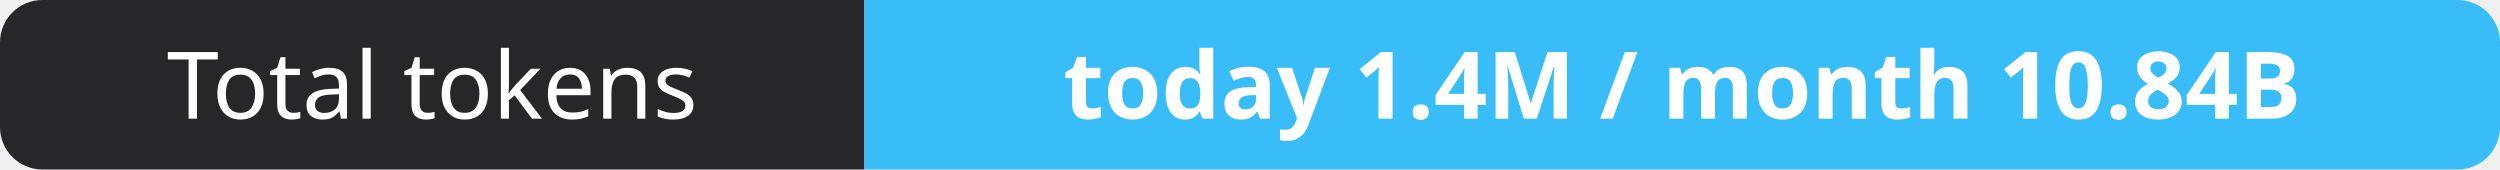
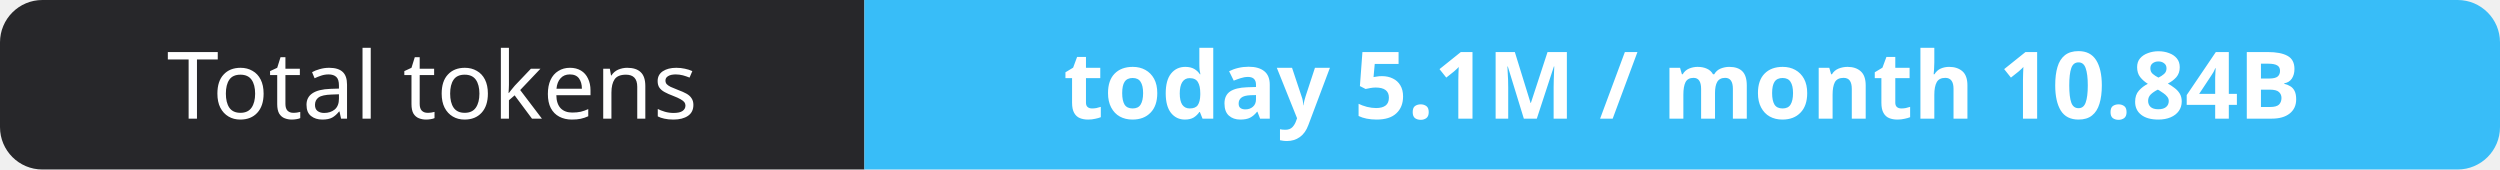
- <svg xmlns="http://www.w3.org/2000/svg" width="295" height="20" role="img" aria-label="Total tokens: today 1.4M / month 10.84B">
+ <svg xmlns="http://www.w3.org/2000/svg" width="295" height="20" role="img" aria-label="Total tokens: today 5.1M / month 10.84B">
  <clipPath id="r">
    <rect width="295" height="20" rx="5" fill="#fff" />
  </clipPath>
  <g clip-path="url(#r)">
    <rect width="102" height="20" fill="#27272a" />
    <rect x="102" width="193" height="20" fill="#38bdf8" />
  </g>
  <g fill="#fff" text-anchor="middle" font-family="Verdana,Geneva,sans-serif" font-size="11">
    <text x="51.0" y="14">Total tokens</text>
-     <text x="198.5" y="14" font-weight="700">today 1.4M / month 10.84B</text>
+     <text x="198.5" y="14" font-weight="700">today 5.1M / month 10.84B</text>
  </g>
</svg>
